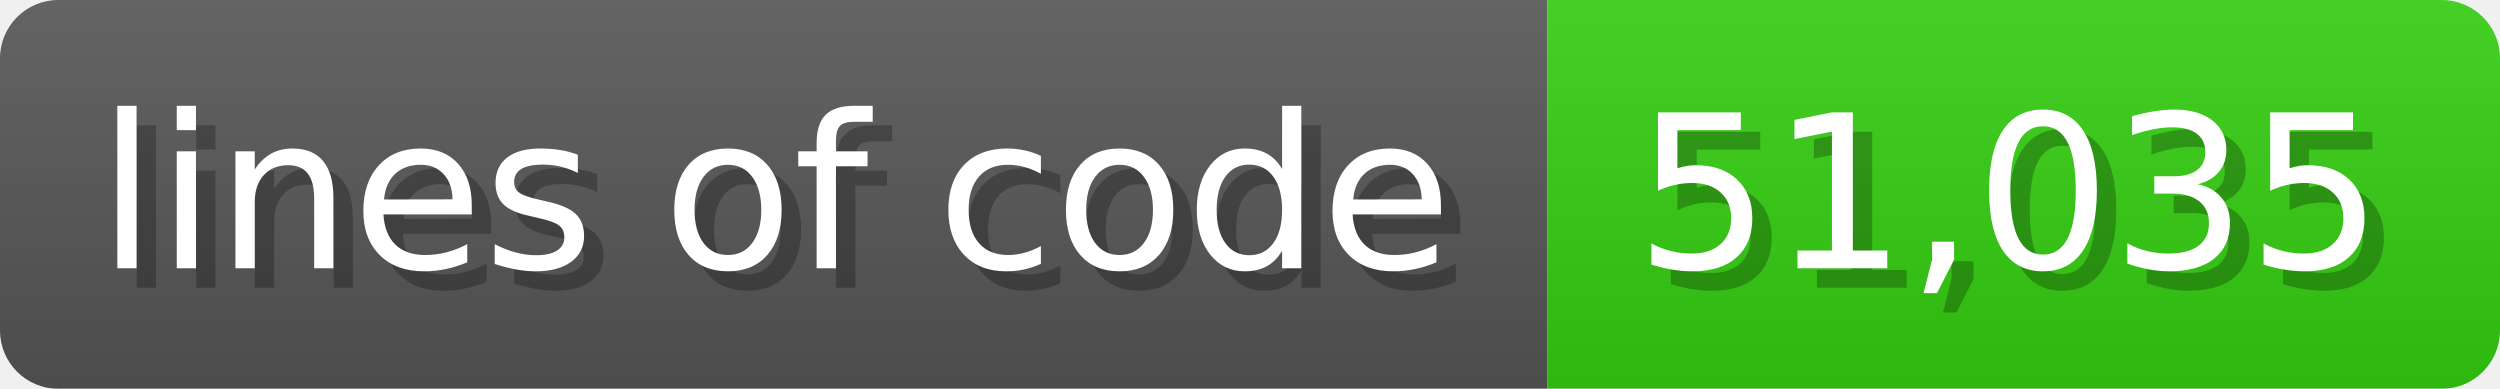
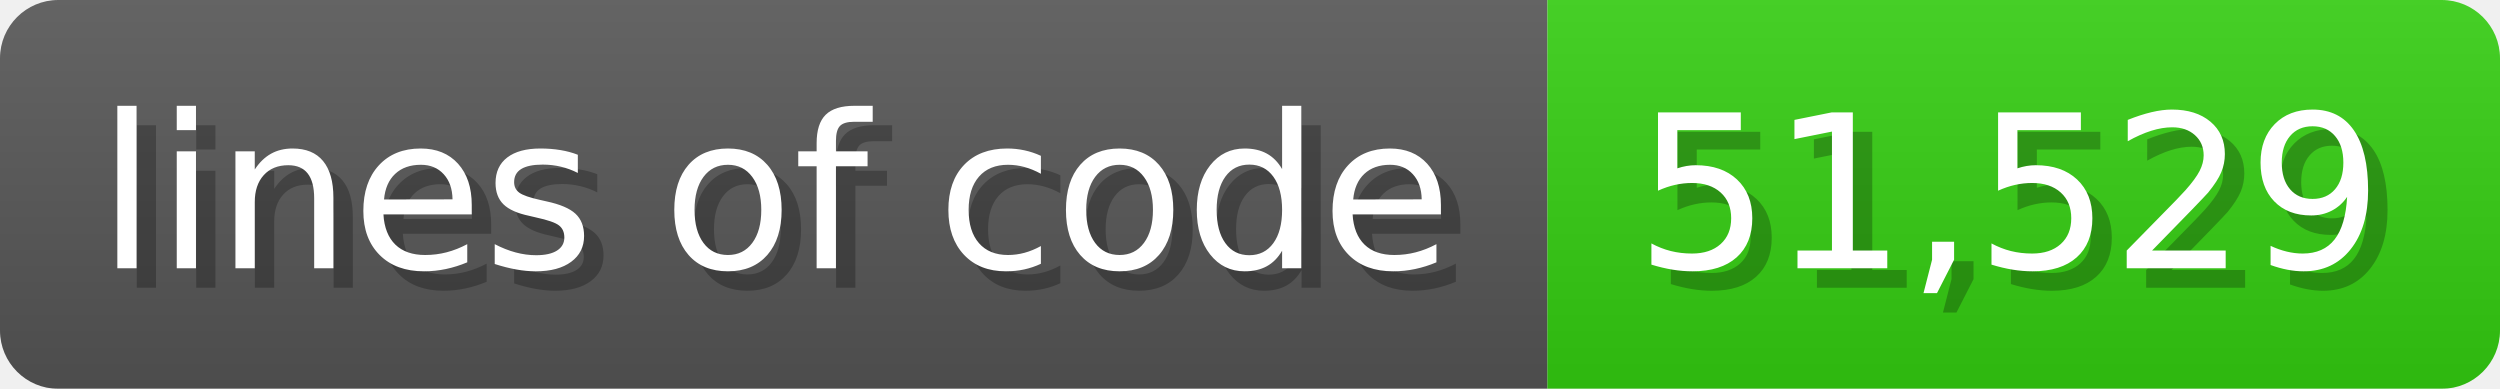
<svg xmlns="http://www.w3.org/2000/svg" width="128.6" height="20" viewBox="0 0 1286 200">
  <linearGradient id="a" x2="0" y2="100%">
    <stop offset="0" stop-opacity=".1" stop-color="#EEE" />
    <stop offset="1" stop-opacity=".1" />
  </linearGradient>
  <mask id="m">
    <rect width="1286" height="200" rx="30" fill="#FFF" />
  </mask>
  <g mask="url(#m)">
    <rect width="796" height="200" fill="#555" />
    <rect width="490" height="200" fill="#3C1" x="796" />
    <rect width="1286" height="200" fill="url(#a)" />
  </g>
  <g fill="#fff" text-anchor="start" font-family="Verdana,DejaVu Sans,sans-serif" font-size="110">
    <text x="60" y="148" textLength="696" fill="#000" opacity="0.25">lines of code</text>
    <text x="50" y="138" textLength="696">lines of code</text>
-     <text x="851" y="148" textLength="390" fill="#000" opacity="0.25">51,035</text>
-     <text x="841" y="138" textLength="390">51,035</text>
+     <text x="851" y="148" textLength="390" fill="#000" opacity="0.25">51,529</text>
+     <text x="841" y="138" textLength="390">51,529</text>
  </g>
</svg>
